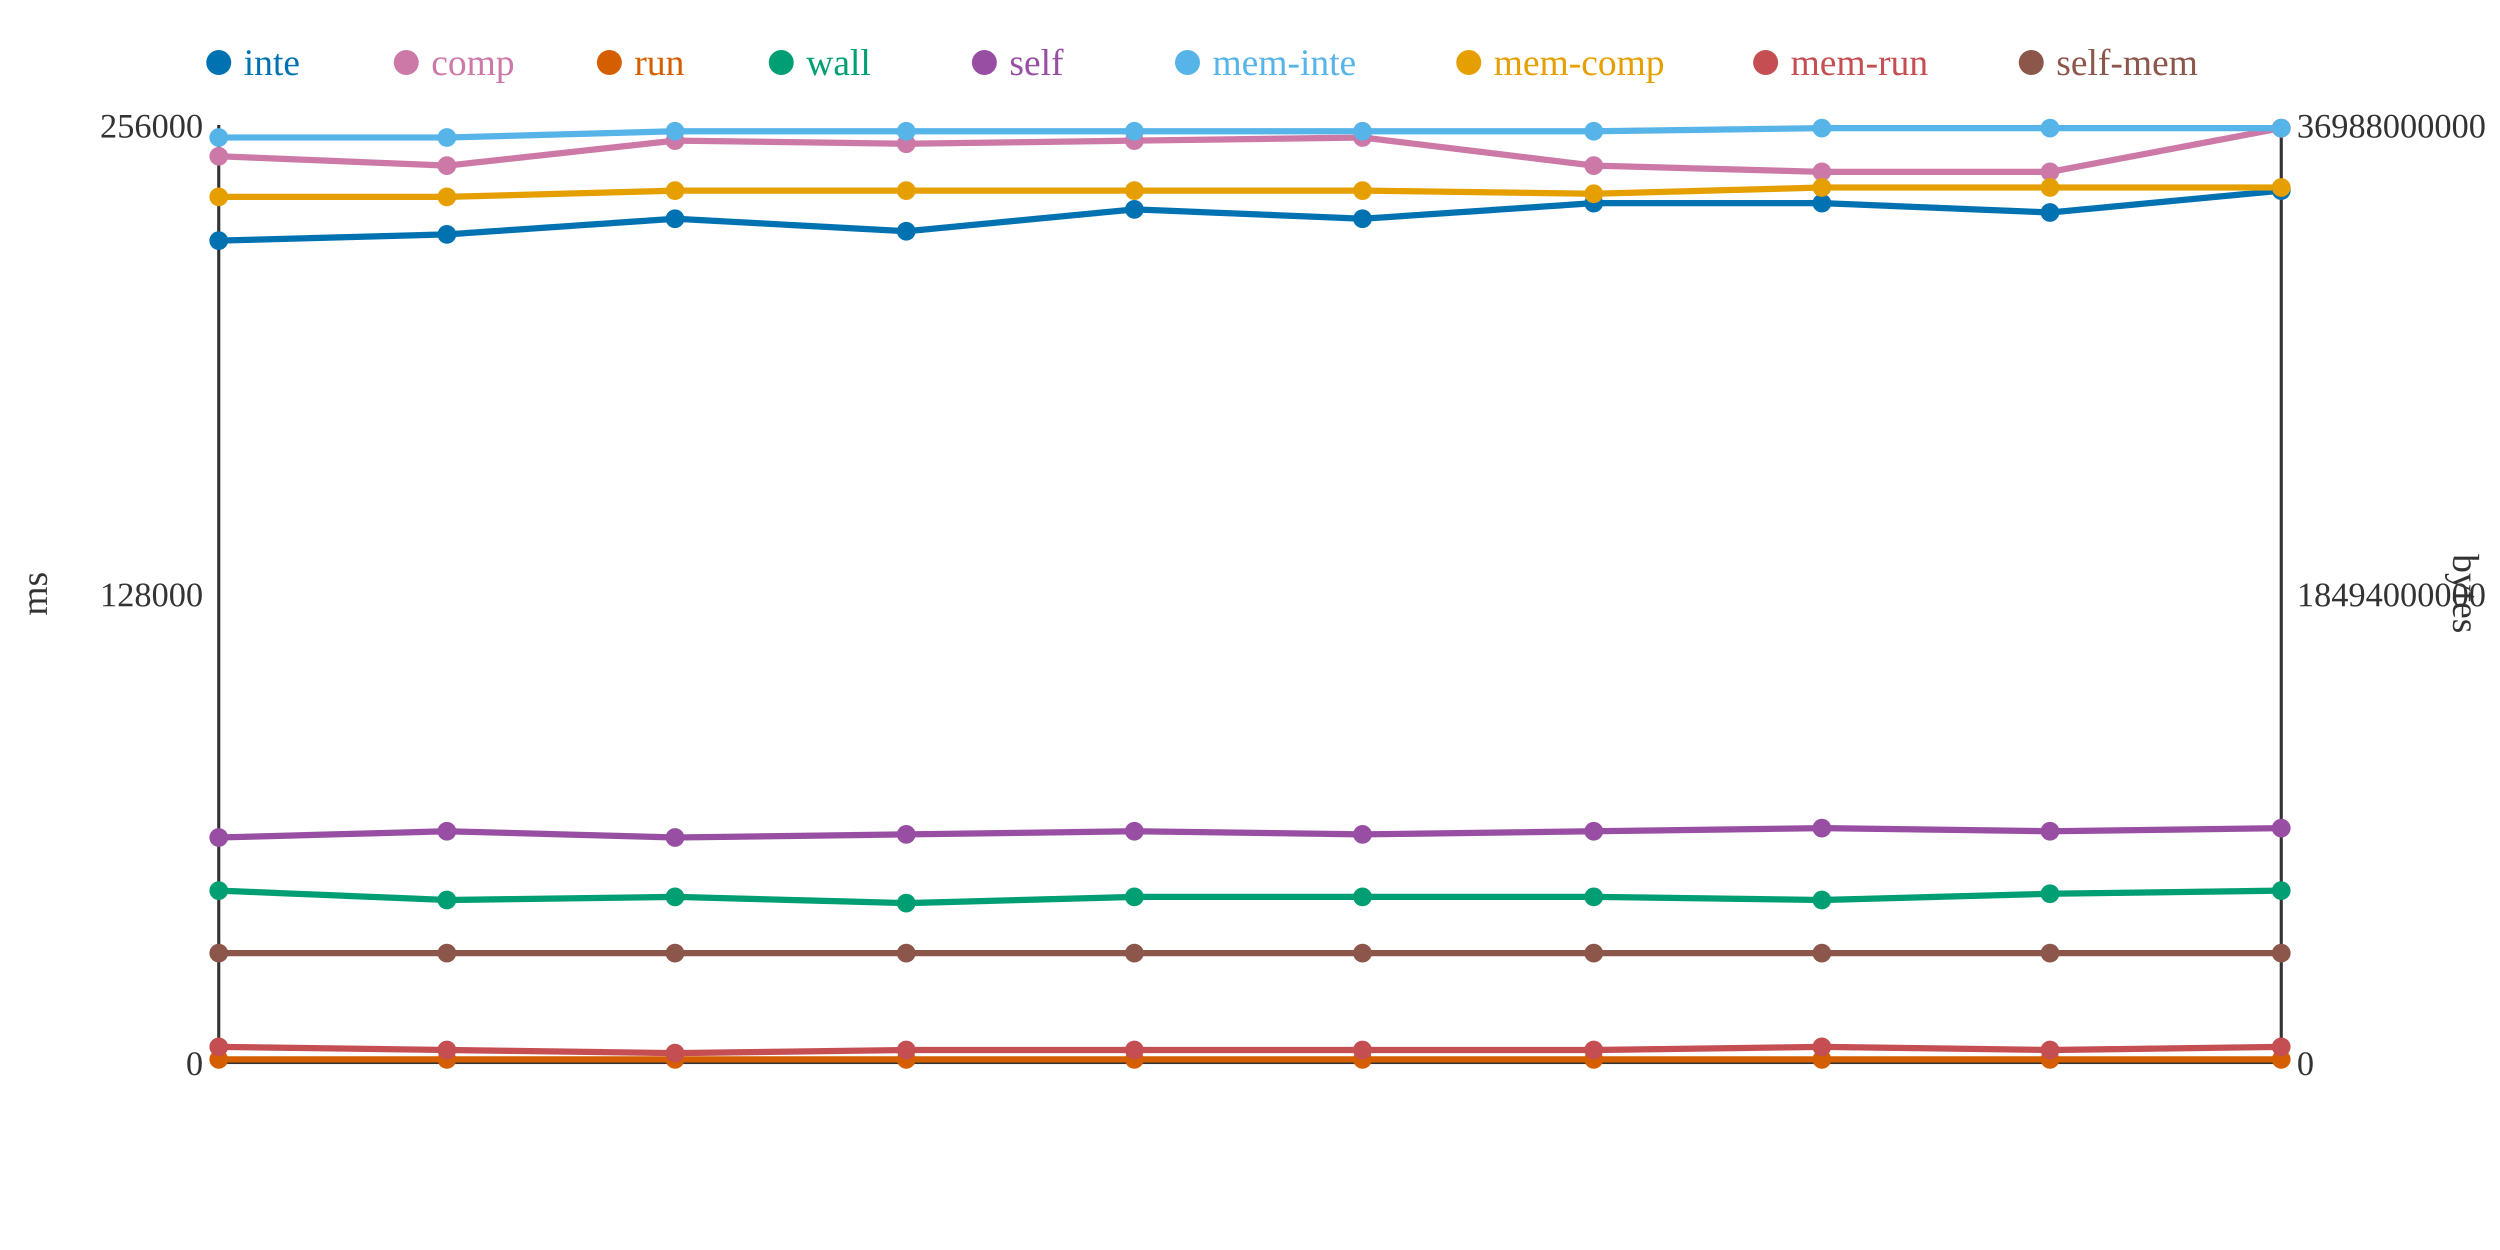
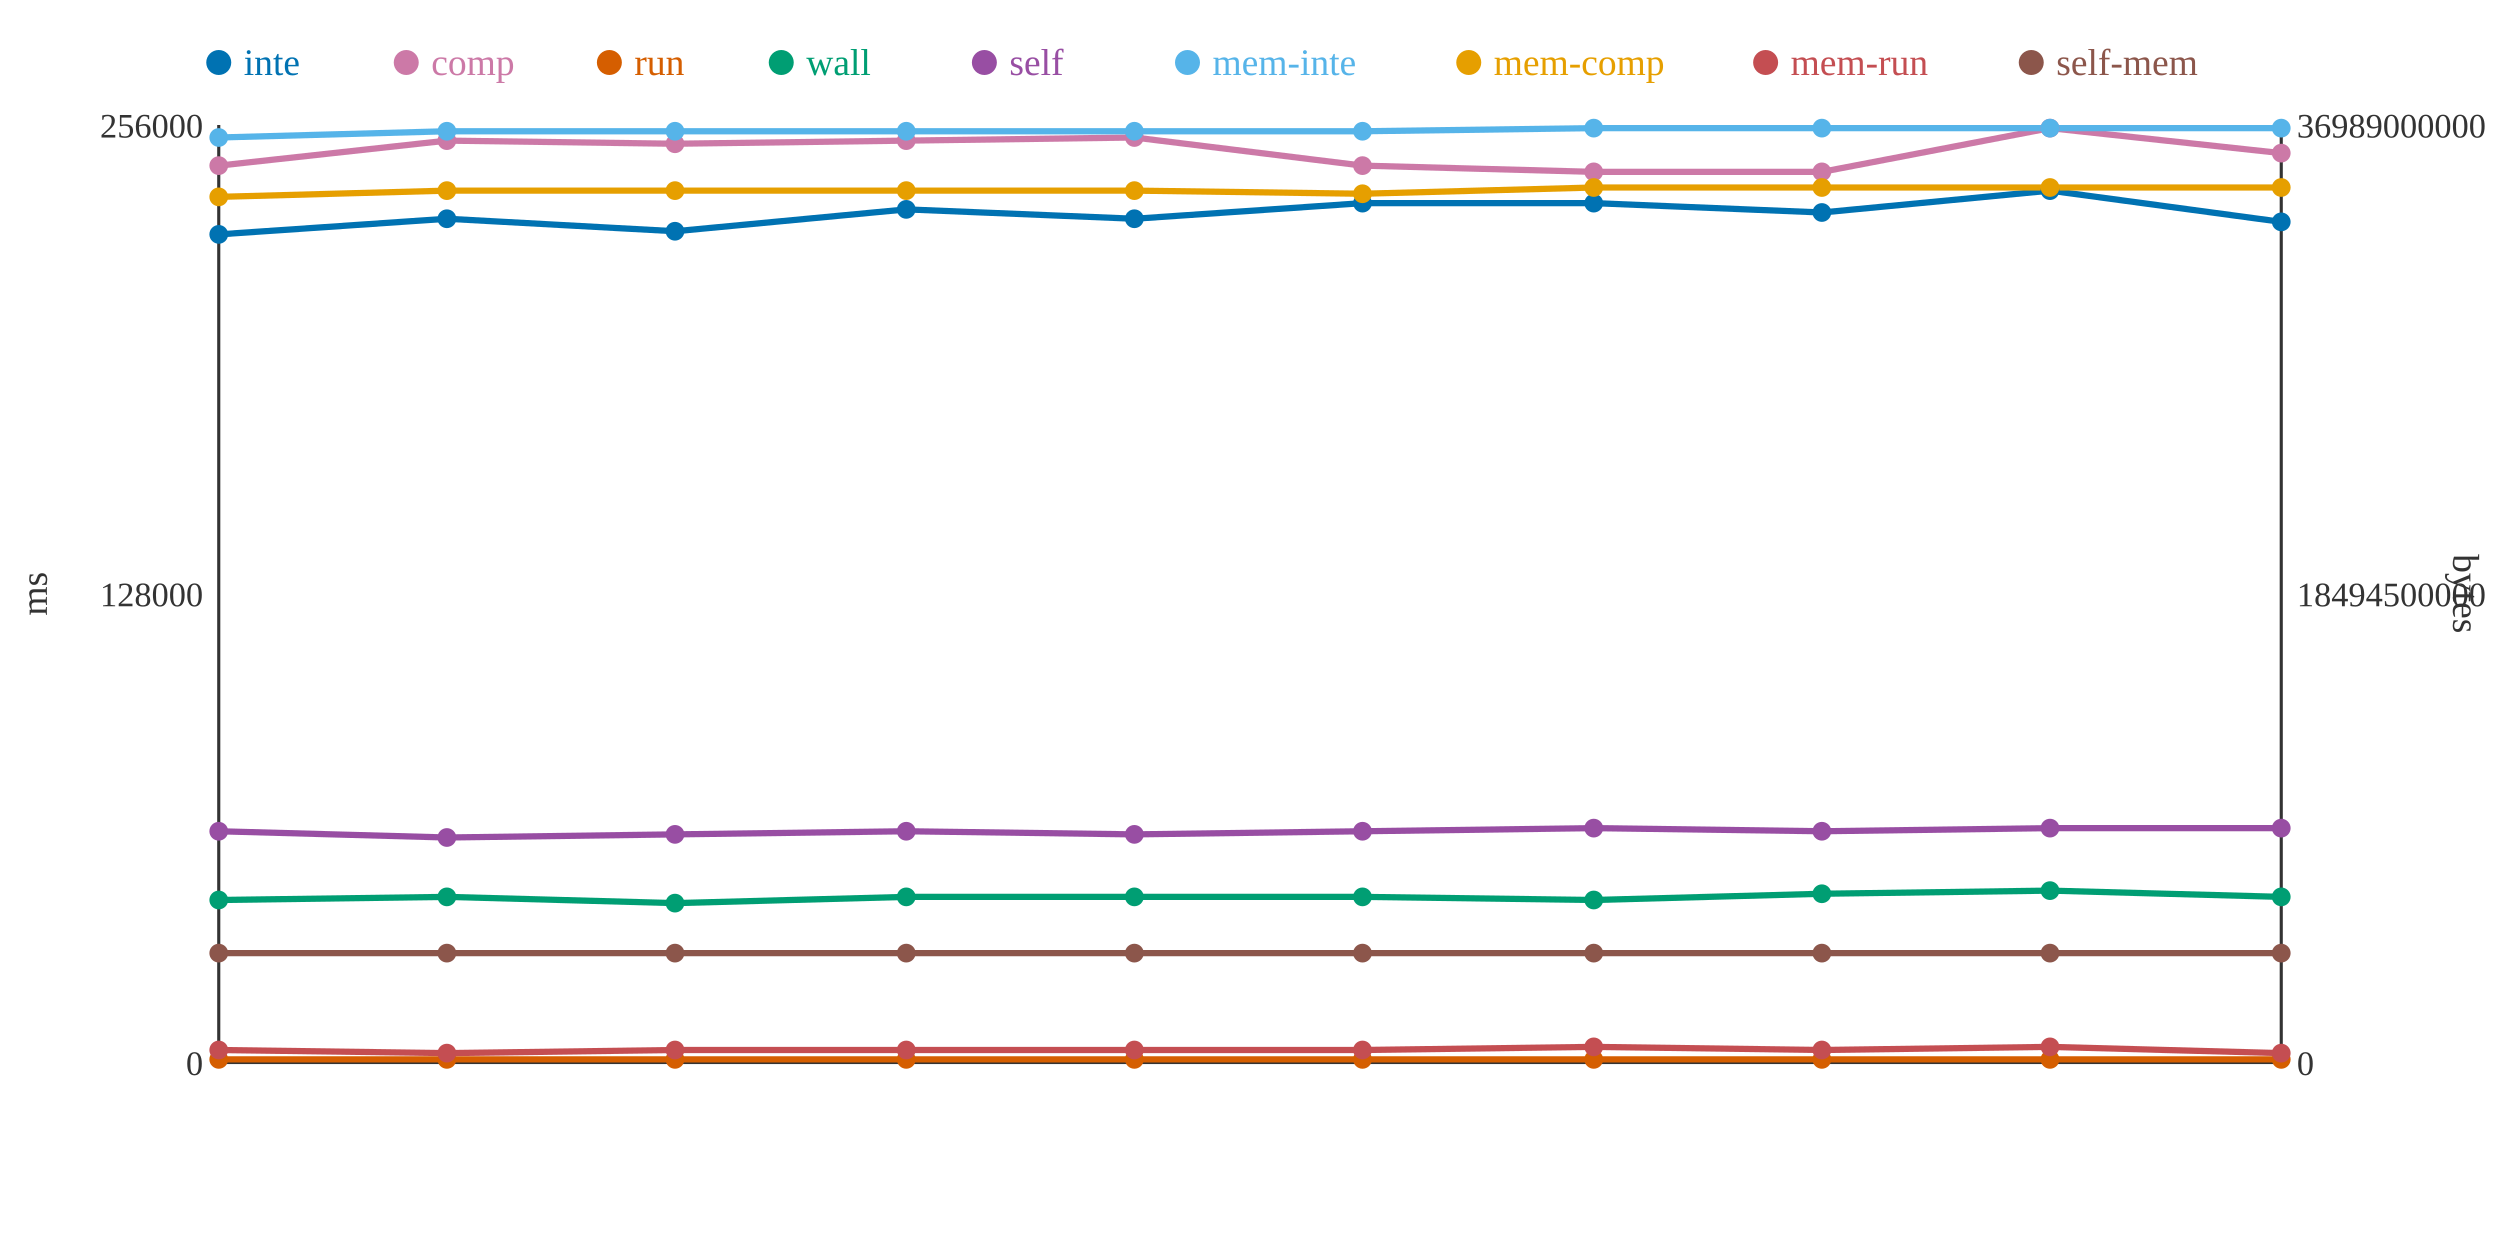
<svg xmlns="http://www.w3.org/2000/svg" width="800" height="400">
  <rect width="800" height="400" fill="white" />
  <line x1="70" y1="40" x2="70" y2="340" stroke="#333" stroke-width="1" />
  <line x1="70" y1="340" x2="730" y2="340" stroke="#333" stroke-width="1" />
  <line x1="730" y1="40" x2="730" y2="340" stroke="#333" stroke-width="1" />
  <text x="65" y="344" text-anchor="end" font-size="11" fill="#333">0</text>
  <text x="65" y="194" text-anchor="end" font-size="11" fill="#333">128000</text>
  <text x="65" y="44" text-anchor="end" font-size="11" fill="#333">256000</text>
  <text x="15" y="190" text-anchor="middle" font-size="12" fill="#333" transform="rotate(-90 15 190)">ms</text>
  <text x="735" y="344" text-anchor="start" font-size="11" fill="#333">0</text>
-   <text x="735" y="194" text-anchor="start" font-size="11" fill="#333">18494000000</text>
-   <text x="735" y="44" text-anchor="start" font-size="11" fill="#333">36988000000</text>
+   <text x="735" y="194" text-anchor="start" font-size="11" fill="#333">18494500000</text>
+   <text x="735" y="44" text-anchor="start" font-size="11" fill="#333">36989000000</text>
  <text x="785" y="190" text-anchor="middle" font-size="12" fill="#333" transform="rotate(90 785 190)">bytes</text>
-   <polyline points="70,77 143,75 216,70 290,74 363,67 436,70 510,65 583,65 656,68 730,61" fill="none" stroke="#0072B2" stroke-width="2" />
-   <polyline points="70,50 143,53 216,45 290,46 363,45 436,44 510,53 583,55 656,55 730,41" fill="none" stroke="#CC79A7" stroke-width="2" />
+   <polyline points="70,75 143,70 216,74 290,67 363,70 436,65 510,65 583,68 656,61 730,71" fill="none" stroke="#0072B2" stroke-width="2" />
+   <polyline points="70,53 143,45 216,46 290,45 363,44 436,53 510,55 583,55 656,41 730,49" fill="none" stroke="#CC79A7" stroke-width="2" />
  <polyline points="70,339 143,339 216,339 290,339 363,339 436,339 510,339 583,339 656,339 730,339" fill="none" stroke="#D55E00" stroke-width="2" />
-   <polyline points="70,285 143,288 216,287 290,289 363,287 436,287 510,287 583,288 656,286 730,285" fill="none" stroke="#009E73" stroke-width="2" />
-   <polyline points="70,268 143,266 216,268 290,267 363,266 436,267 510,266 583,265 656,266 730,265" fill="none" stroke="#984EA3" stroke-width="2" />
-   <polyline points="70,44 143,44 216,42 290,42 363,42 436,42 510,42 583,41 656,41 730,41" fill="none" stroke="#56B4E9" stroke-width="2" />
-   <polyline points="70,63 143,63 216,61 290,61 363,61 436,61 510,62 583,60 656,60 730,60" fill="none" stroke="#E69F00" stroke-width="2" />
-   <polyline points="70,335 143,336 216,337 290,336 363,336 436,336 510,336 583,335 656,336 730,335" fill="none" stroke="#C44E52" stroke-width="2" />
+   <polyline points="70,288 143,287 216,289 290,287 363,287 436,287 510,288 583,286 656,285 730,287" fill="none" stroke="#009E73" stroke-width="2" />
+   <polyline points="70,266 143,268 216,267 290,266 363,267 436,266 510,265 583,266 656,265 730,265" fill="none" stroke="#984EA3" stroke-width="2" />
+   <polyline points="70,44 143,42 216,42 290,42 363,42 436,42 510,41 583,41 656,41 730,41" fill="none" stroke="#56B4E9" stroke-width="2" />
+   <polyline points="70,63 143,61 216,61 290,61 363,61 436,62 510,60 583,60 656,60 730,60" fill="none" stroke="#E69F00" stroke-width="2" />
+   <polyline points="70,336 143,337 216,336 290,336 363,336 436,336 510,335 583,336 656,335 730,337" fill="none" stroke="#C44E52" stroke-width="2" />
  <polyline points="70,305 143,305 216,305 290,305 363,305 436,305 510,305 583,305 656,305 730,305" fill="none" stroke="#8C564B" stroke-width="2" />
-   <circle cx="70" cy="77" r="3" fill="#0072B2" />
-   <circle cx="70" cy="50" r="3" fill="#CC79A7" />
+   <circle cx="70" cy="75" r="3" fill="#0072B2" />
+   <circle cx="70" cy="53" r="3" fill="#CC79A7" />
  <circle cx="70" cy="339" r="3" fill="#D55E00" />
-   <circle cx="70" cy="285" r="3" fill="#009E73" />
-   <circle cx="70" cy="268" r="3" fill="#984EA3" />
+   <circle cx="70" cy="288" r="3" fill="#009E73" />
+   <circle cx="70" cy="266" r="3" fill="#984EA3" />
  <circle cx="70" cy="44" r="3" fill="#56B4E9" />
  <circle cx="70" cy="63" r="3" fill="#E69F00" />
-   <circle cx="70" cy="335" r="3" fill="#C44E52" />
+   <circle cx="70" cy="336" r="3" fill="#C44E52" />
  <circle cx="70" cy="305" r="3" fill="#8C564B" />
-   <circle cx="143" cy="75" r="3" fill="#0072B2" />
-   <circle cx="143" cy="53" r="3" fill="#CC79A7" />
+   <circle cx="143" cy="70" r="3" fill="#0072B2" />
+   <circle cx="143" cy="45" r="3" fill="#CC79A7" />
  <circle cx="143" cy="339" r="3" fill="#D55E00" />
-   <circle cx="143" cy="288" r="3" fill="#009E73" />
-   <circle cx="143" cy="266" r="3" fill="#984EA3" />
-   <circle cx="143" cy="44" r="3" fill="#56B4E9" />
-   <circle cx="143" cy="63" r="3" fill="#E69F00" />
-   <circle cx="143" cy="336" r="3" fill="#C44E52" />
+   <circle cx="143" cy="287" r="3" fill="#009E73" />
+   <circle cx="143" cy="268" r="3" fill="#984EA3" />
+   <circle cx="143" cy="42" r="3" fill="#56B4E9" />
+   <circle cx="143" cy="61" r="3" fill="#E69F00" />
+   <circle cx="143" cy="337" r="3" fill="#C44E52" />
  <circle cx="143" cy="305" r="3" fill="#8C564B" />
-   <circle cx="216" cy="70" r="3" fill="#0072B2" />
-   <circle cx="216" cy="45" r="3" fill="#CC79A7" />
+   <circle cx="216" cy="74" r="3" fill="#0072B2" />
+   <circle cx="216" cy="46" r="3" fill="#CC79A7" />
  <circle cx="216" cy="339" r="3" fill="#D55E00" />
-   <circle cx="216" cy="287" r="3" fill="#009E73" />
-   <circle cx="216" cy="268" r="3" fill="#984EA3" />
+   <circle cx="216" cy="289" r="3" fill="#009E73" />
+   <circle cx="216" cy="267" r="3" fill="#984EA3" />
  <circle cx="216" cy="42" r="3" fill="#56B4E9" />
  <circle cx="216" cy="61" r="3" fill="#E69F00" />
-   <circle cx="216" cy="337" r="3" fill="#C44E52" />
+   <circle cx="216" cy="336" r="3" fill="#C44E52" />
  <circle cx="216" cy="305" r="3" fill="#8C564B" />
-   <circle cx="290" cy="74" r="3" fill="#0072B2" />
-   <circle cx="290" cy="46" r="3" fill="#CC79A7" />
+   <circle cx="290" cy="67" r="3" fill="#0072B2" />
+   <circle cx="290" cy="45" r="3" fill="#CC79A7" />
  <circle cx="290" cy="339" r="3" fill="#D55E00" />
-   <circle cx="290" cy="289" r="3" fill="#009E73" />
-   <circle cx="290" cy="267" r="3" fill="#984EA3" />
+   <circle cx="290" cy="287" r="3" fill="#009E73" />
+   <circle cx="290" cy="266" r="3" fill="#984EA3" />
  <circle cx="290" cy="42" r="3" fill="#56B4E9" />
  <circle cx="290" cy="61" r="3" fill="#E69F00" />
  <circle cx="290" cy="336" r="3" fill="#C44E52" />
  <circle cx="290" cy="305" r="3" fill="#8C564B" />
-   <circle cx="363" cy="67" r="3" fill="#0072B2" />
-   <circle cx="363" cy="45" r="3" fill="#CC79A7" />
+   <circle cx="363" cy="70" r="3" fill="#0072B2" />
+   <circle cx="363" cy="44" r="3" fill="#CC79A7" />
  <circle cx="363" cy="339" r="3" fill="#D55E00" />
  <circle cx="363" cy="287" r="3" fill="#009E73" />
-   <circle cx="363" cy="266" r="3" fill="#984EA3" />
+   <circle cx="363" cy="267" r="3" fill="#984EA3" />
  <circle cx="363" cy="42" r="3" fill="#56B4E9" />
  <circle cx="363" cy="61" r="3" fill="#E69F00" />
  <circle cx="363" cy="336" r="3" fill="#C44E52" />
  <circle cx="363" cy="305" r="3" fill="#8C564B" />
-   <circle cx="436" cy="70" r="3" fill="#0072B2" />
-   <circle cx="436" cy="44" r="3" fill="#CC79A7" />
+   <circle cx="436" cy="65" r="3" fill="#0072B2" />
+   <circle cx="436" cy="53" r="3" fill="#CC79A7" />
  <circle cx="436" cy="339" r="3" fill="#D55E00" />
  <circle cx="436" cy="287" r="3" fill="#009E73" />
-   <circle cx="436" cy="267" r="3" fill="#984EA3" />
+   <circle cx="436" cy="266" r="3" fill="#984EA3" />
  <circle cx="436" cy="42" r="3" fill="#56B4E9" />
-   <circle cx="436" cy="61" r="3" fill="#E69F00" />
+   <circle cx="436" cy="62" r="3" fill="#E69F00" />
  <circle cx="436" cy="336" r="3" fill="#C44E52" />
  <circle cx="436" cy="305" r="3" fill="#8C564B" />
  <circle cx="510" cy="65" r="3" fill="#0072B2" />
-   <circle cx="510" cy="53" r="3" fill="#CC79A7" />
+   <circle cx="510" cy="55" r="3" fill="#CC79A7" />
  <circle cx="510" cy="339" r="3" fill="#D55E00" />
-   <circle cx="510" cy="287" r="3" fill="#009E73" />
-   <circle cx="510" cy="266" r="3" fill="#984EA3" />
-   <circle cx="510" cy="42" r="3" fill="#56B4E9" />
-   <circle cx="510" cy="62" r="3" fill="#E69F00" />
-   <circle cx="510" cy="336" r="3" fill="#C44E52" />
+   <circle cx="510" cy="288" r="3" fill="#009E73" />
+   <circle cx="510" cy="265" r="3" fill="#984EA3" />
+   <circle cx="510" cy="41" r="3" fill="#56B4E9" />
+   <circle cx="510" cy="60" r="3" fill="#E69F00" />
+   <circle cx="510" cy="335" r="3" fill="#C44E52" />
  <circle cx="510" cy="305" r="3" fill="#8C564B" />
-   <circle cx="583" cy="65" r="3" fill="#0072B2" />
+   <circle cx="583" cy="68" r="3" fill="#0072B2" />
  <circle cx="583" cy="55" r="3" fill="#CC79A7" />
  <circle cx="583" cy="339" r="3" fill="#D55E00" />
-   <circle cx="583" cy="288" r="3" fill="#009E73" />
-   <circle cx="583" cy="265" r="3" fill="#984EA3" />
+   <circle cx="583" cy="286" r="3" fill="#009E73" />
+   <circle cx="583" cy="266" r="3" fill="#984EA3" />
  <circle cx="583" cy="41" r="3" fill="#56B4E9" />
  <circle cx="583" cy="60" r="3" fill="#E69F00" />
-   <circle cx="583" cy="335" r="3" fill="#C44E52" />
+   <circle cx="583" cy="336" r="3" fill="#C44E52" />
  <circle cx="583" cy="305" r="3" fill="#8C564B" />
-   <circle cx="656" cy="68" r="3" fill="#0072B2" />
-   <circle cx="656" cy="55" r="3" fill="#CC79A7" />
+   <circle cx="656" cy="61" r="3" fill="#0072B2" />
+   <circle cx="656" cy="41" r="3" fill="#CC79A7" />
  <circle cx="656" cy="339" r="3" fill="#D55E00" />
-   <circle cx="656" cy="286" r="3" fill="#009E73" />
-   <circle cx="656" cy="266" r="3" fill="#984EA3" />
+   <circle cx="656" cy="285" r="3" fill="#009E73" />
+   <circle cx="656" cy="265" r="3" fill="#984EA3" />
  <circle cx="656" cy="41" r="3" fill="#56B4E9" />
  <circle cx="656" cy="60" r="3" fill="#E69F00" />
-   <circle cx="656" cy="336" r="3" fill="#C44E52" />
+   <circle cx="656" cy="335" r="3" fill="#C44E52" />
  <circle cx="656" cy="305" r="3" fill="#8C564B" />
-   <circle cx="730" cy="61" r="3" fill="#0072B2" />
-   <circle cx="730" cy="41" r="3" fill="#CC79A7" />
+   <circle cx="730" cy="71" r="3" fill="#0072B2" />
+   <circle cx="730" cy="49" r="3" fill="#CC79A7" />
  <circle cx="730" cy="339" r="3" fill="#D55E00" />
-   <circle cx="730" cy="285" r="3" fill="#009E73" />
+   <circle cx="730" cy="287" r="3" fill="#009E73" />
  <circle cx="730" cy="265" r="3" fill="#984EA3" />
  <circle cx="730" cy="41" r="3" fill="#56B4E9" />
  <circle cx="730" cy="60" r="3" fill="#E69F00" />
-   <circle cx="730" cy="335" r="3" fill="#C44E52" />
+   <circle cx="730" cy="337" r="3" fill="#C44E52" />
  <circle cx="730" cy="305" r="3" fill="#8C564B" />
  <circle cx="70" cy="20" r="4" fill="#0072B2" />
  <text x="78" y="24" text-anchor="start" font-size="12" fill="#0072B2">inte</text>
  <circle cx="130" cy="20" r="4" fill="#CC79A7" />
  <text x="138" y="24" text-anchor="start" font-size="12" fill="#CC79A7">comp</text>
  <circle cx="195" cy="20" r="4" fill="#D55E00" />
  <text x="203" y="24" text-anchor="start" font-size="12" fill="#D55E00">run</text>
  <circle cx="250" cy="20" r="4" fill="#009E73" />
  <text x="258" y="24" text-anchor="start" font-size="12" fill="#009E73">wall</text>
  <circle cx="315" cy="20" r="4" fill="#984EA3" />
  <text x="323" y="24" text-anchor="start" font-size="12" fill="#984EA3">self</text>
  <circle cx="380" cy="20" r="4" fill="#56B4E9" />
  <text x="388" y="24" text-anchor="start" font-size="12" fill="#56B4E9">mem-inte</text>
  <circle cx="470" cy="20" r="4" fill="#E69F00" />
  <text x="478" y="24" text-anchor="start" font-size="12" fill="#E69F00">mem-comp</text>
  <circle cx="565" cy="20" r="4" fill="#C44E52" />
  <text x="573" y="24" text-anchor="start" font-size="12" fill="#C44E52">mem-run</text>
  <circle cx="650" cy="20" r="4" fill="#8C564B" />
  <text x="658" y="24" text-anchor="start" font-size="12" fill="#8C564B">self-mem</text>
</svg>
